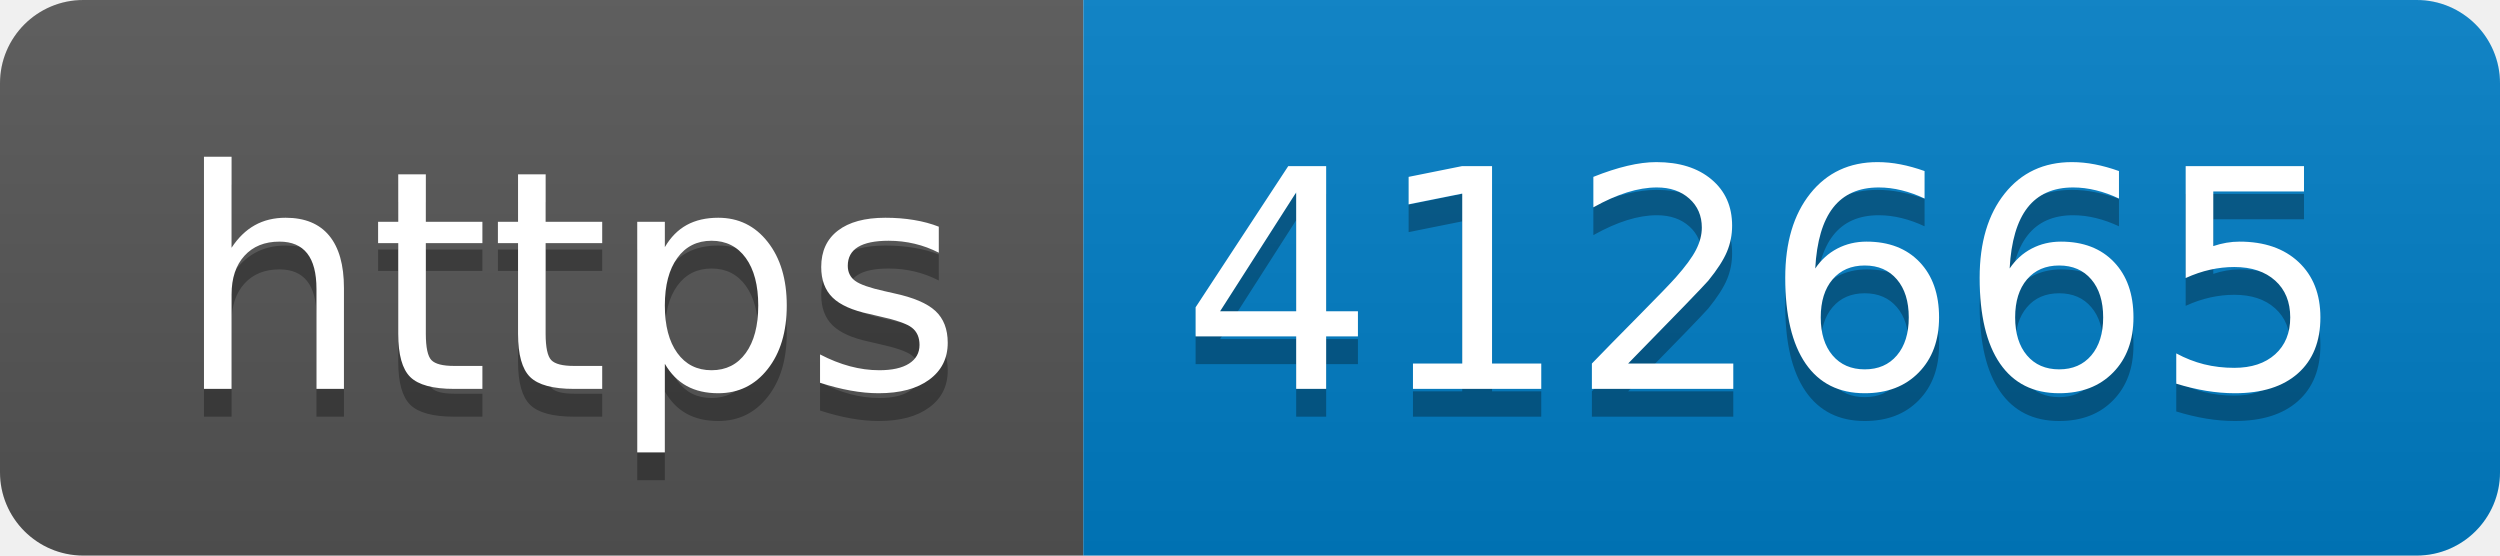
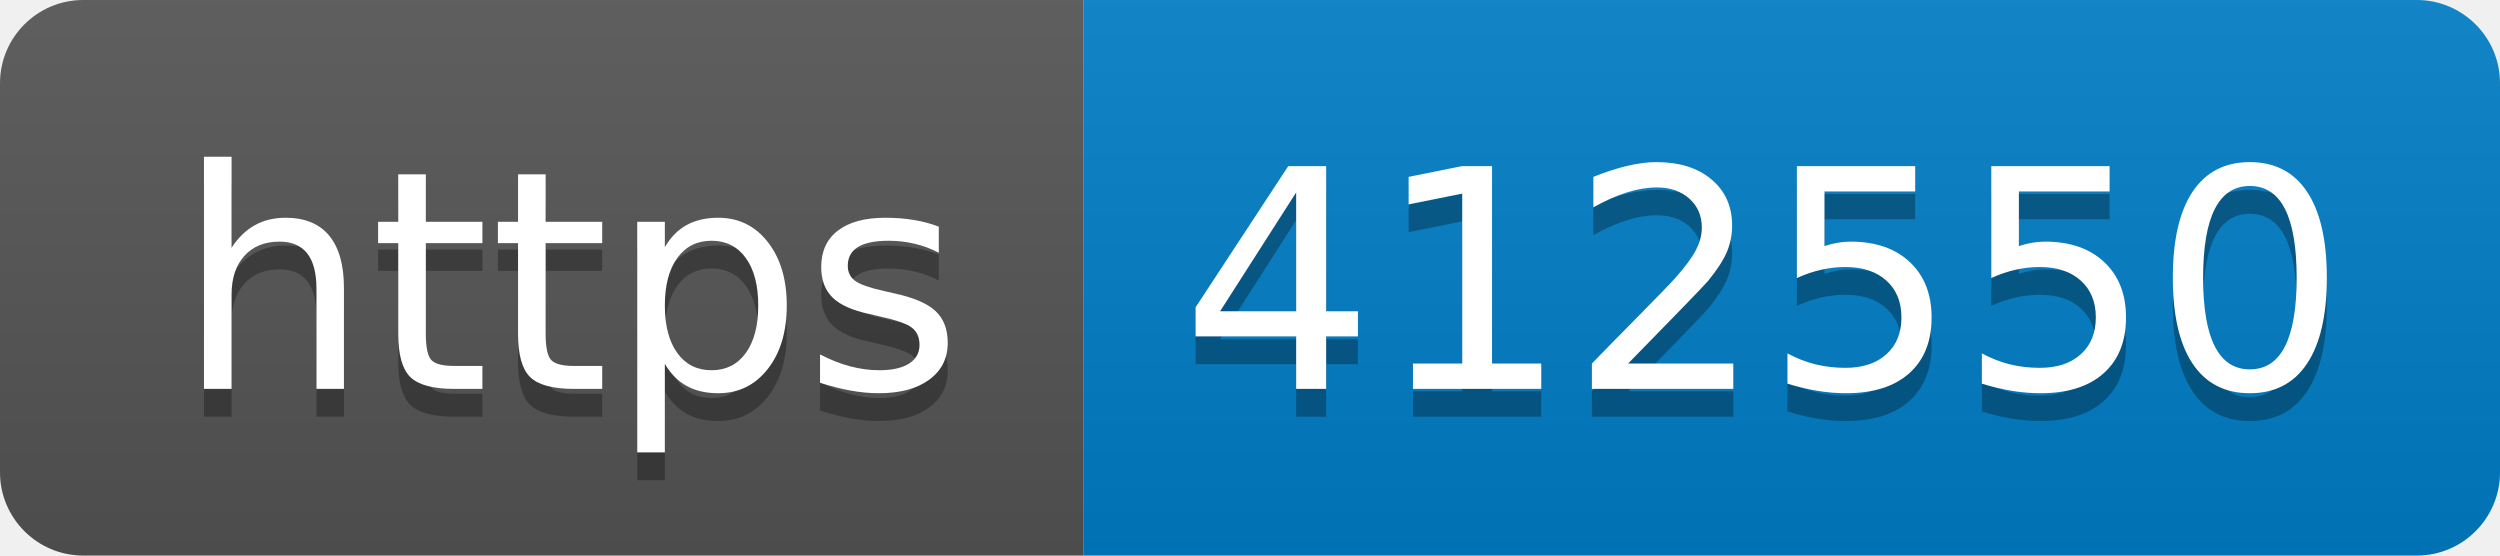
- <svg xmlns="http://www.w3.org/2000/svg" width="90" height="20" role="img" aria-label="https: 412665">
+ <svg xmlns="http://www.w3.org/2000/svg" width="90" height="20" role="img" aria-label="https: 412550">
  <linearGradient id="s" x2="0" y2="100%">
    <stop offset="0" stop-color="#bbb" stop-opacity=".1" />
    <stop offset="1" stop-opacity=".1" />
  </linearGradient>
  <clipPath id="r">
    <rect width="90" height="20" rx="3" fill="#fff" />
  </clipPath>
  <g clip-path="url(#r)">
    <rect width="39" height="20" fill="#555" />
    <rect x="39" width="51" height="20" fill="#007ec6" />
    <rect width="90" height="20" fill="url(#s)" />
  </g>
  <g fill="#fff" text-anchor="middle" font-family="Verdana,Geneva,DejaVu Sans,sans-serif" text-rendering="geometricPrecision" font-size="110">
    <text aria-hidden="true" x="205" y="150" fill="#010101" fill-opacity=".3" transform="scale(.1)" textLength="290">https</text>
    <text x="205" y="140" transform="scale(.1)" fill="#fff" textLength="290">https</text>
-     <text aria-hidden="true" x="635" y="150" fill="#010101" fill-opacity=".3" transform="scale(.1)" textLength="410">412665</text>
-     <text x="635" y="140" transform="scale(.1)" fill="#fff" textLength="410">412665</text>
+     <text aria-hidden="true" x="635" y="150" fill="#010101" fill-opacity=".3" transform="scale(.1)" textLength="410">412550</text>
+     <text x="635" y="140" transform="scale(.1)" fill="#fff" textLength="410">412550</text>
  </g>
</svg>
